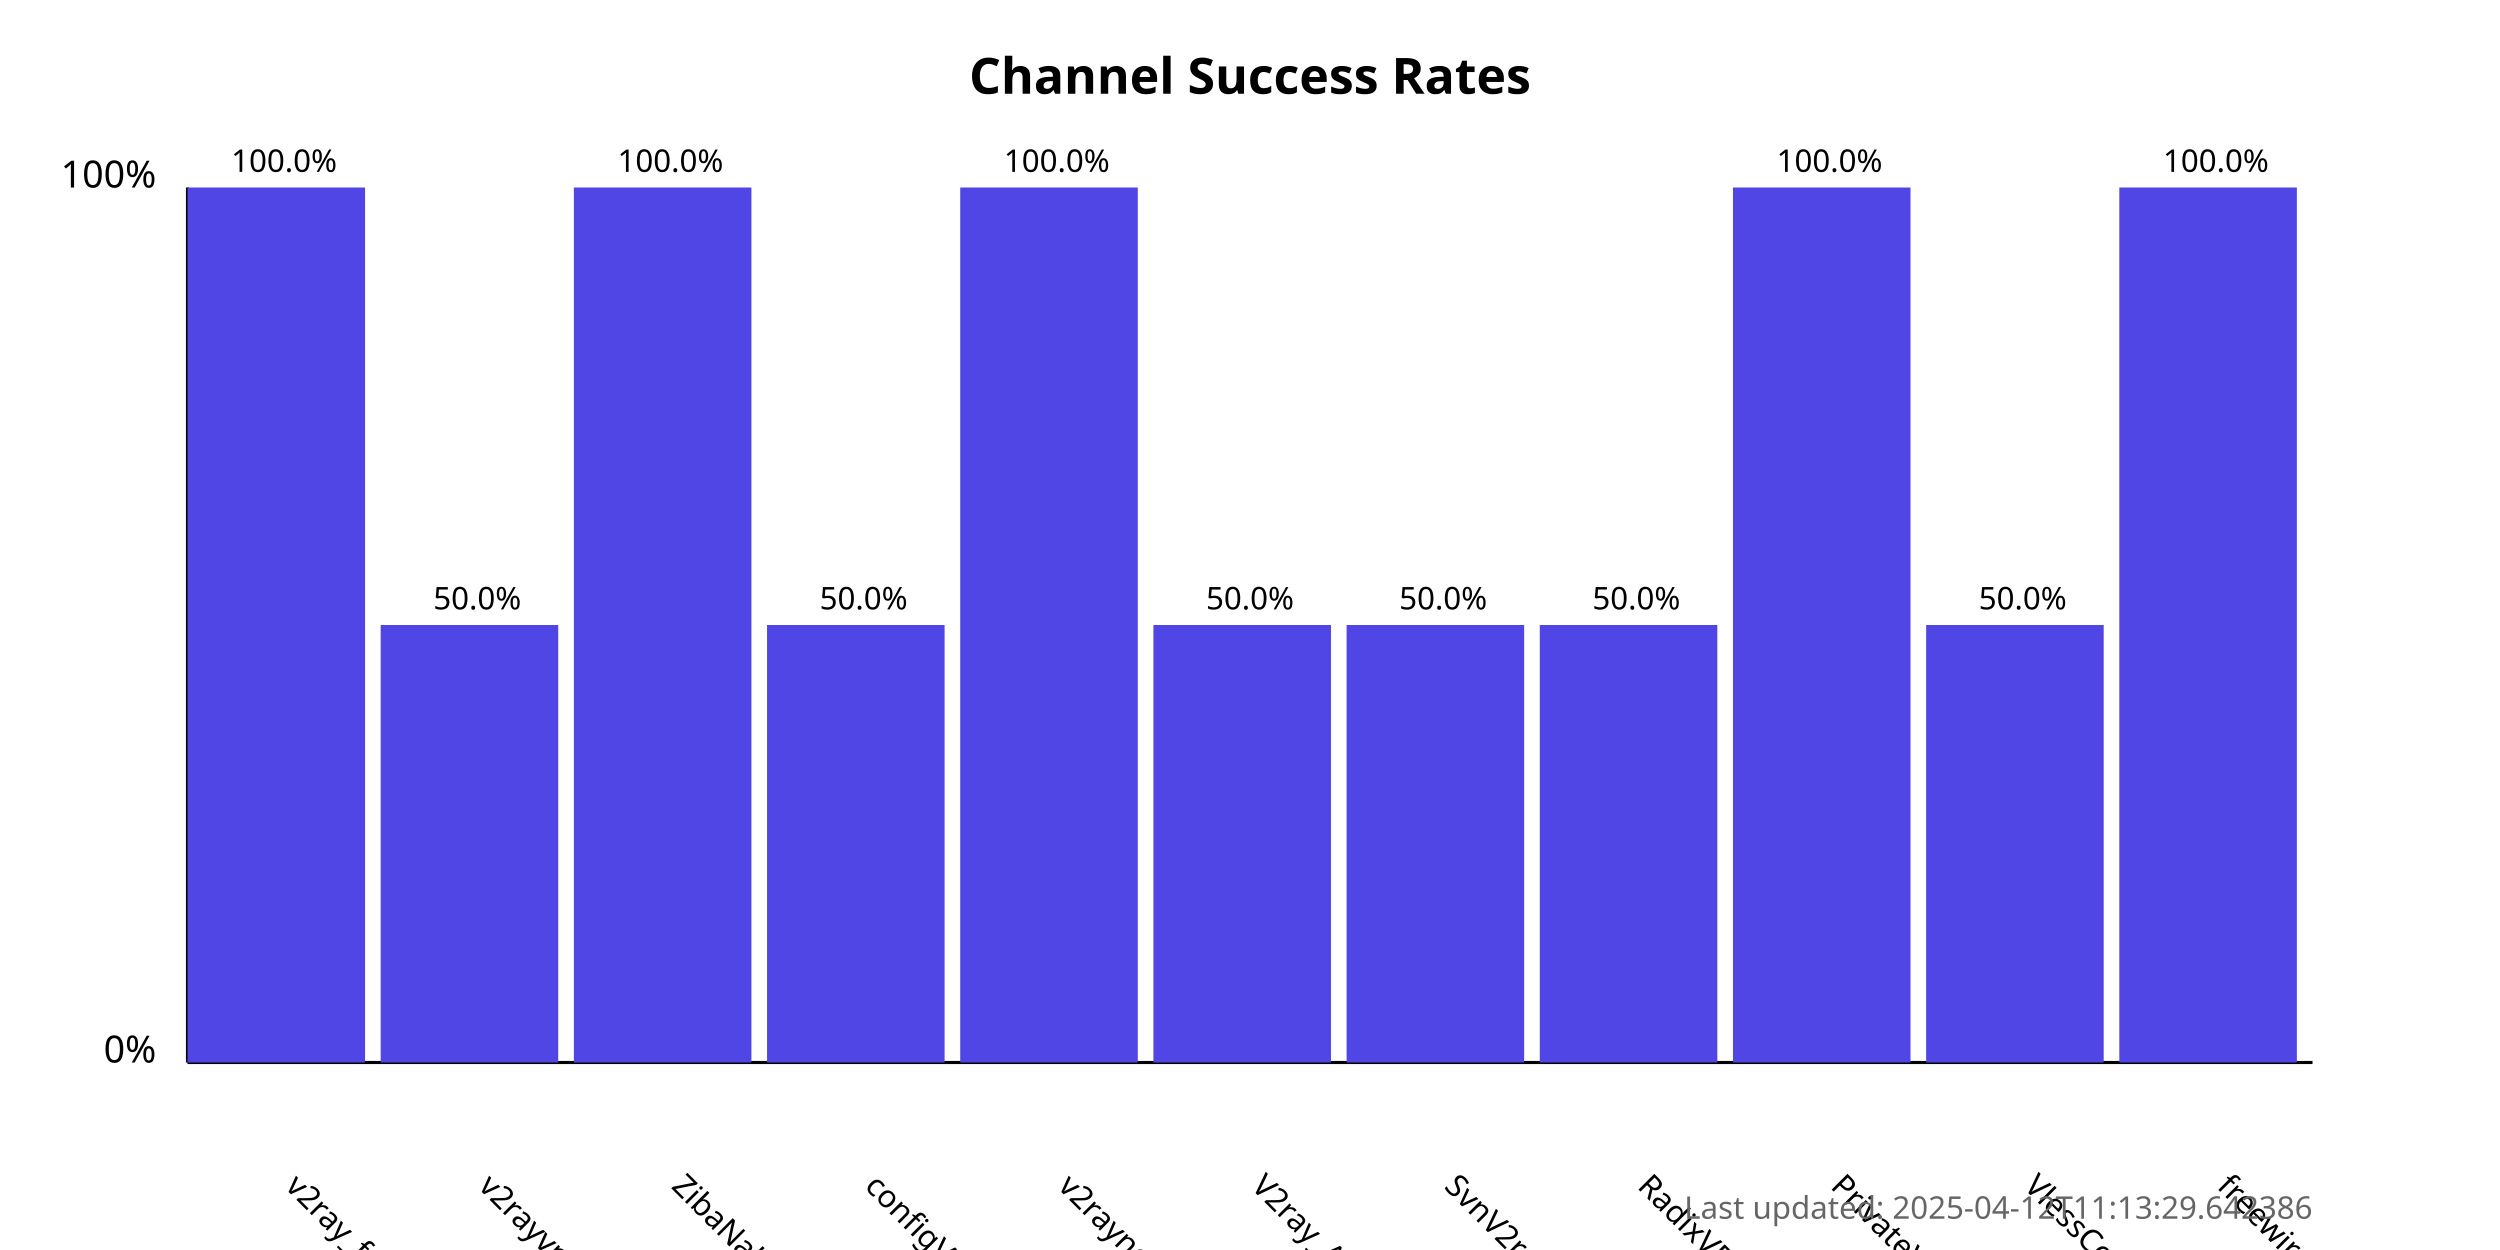
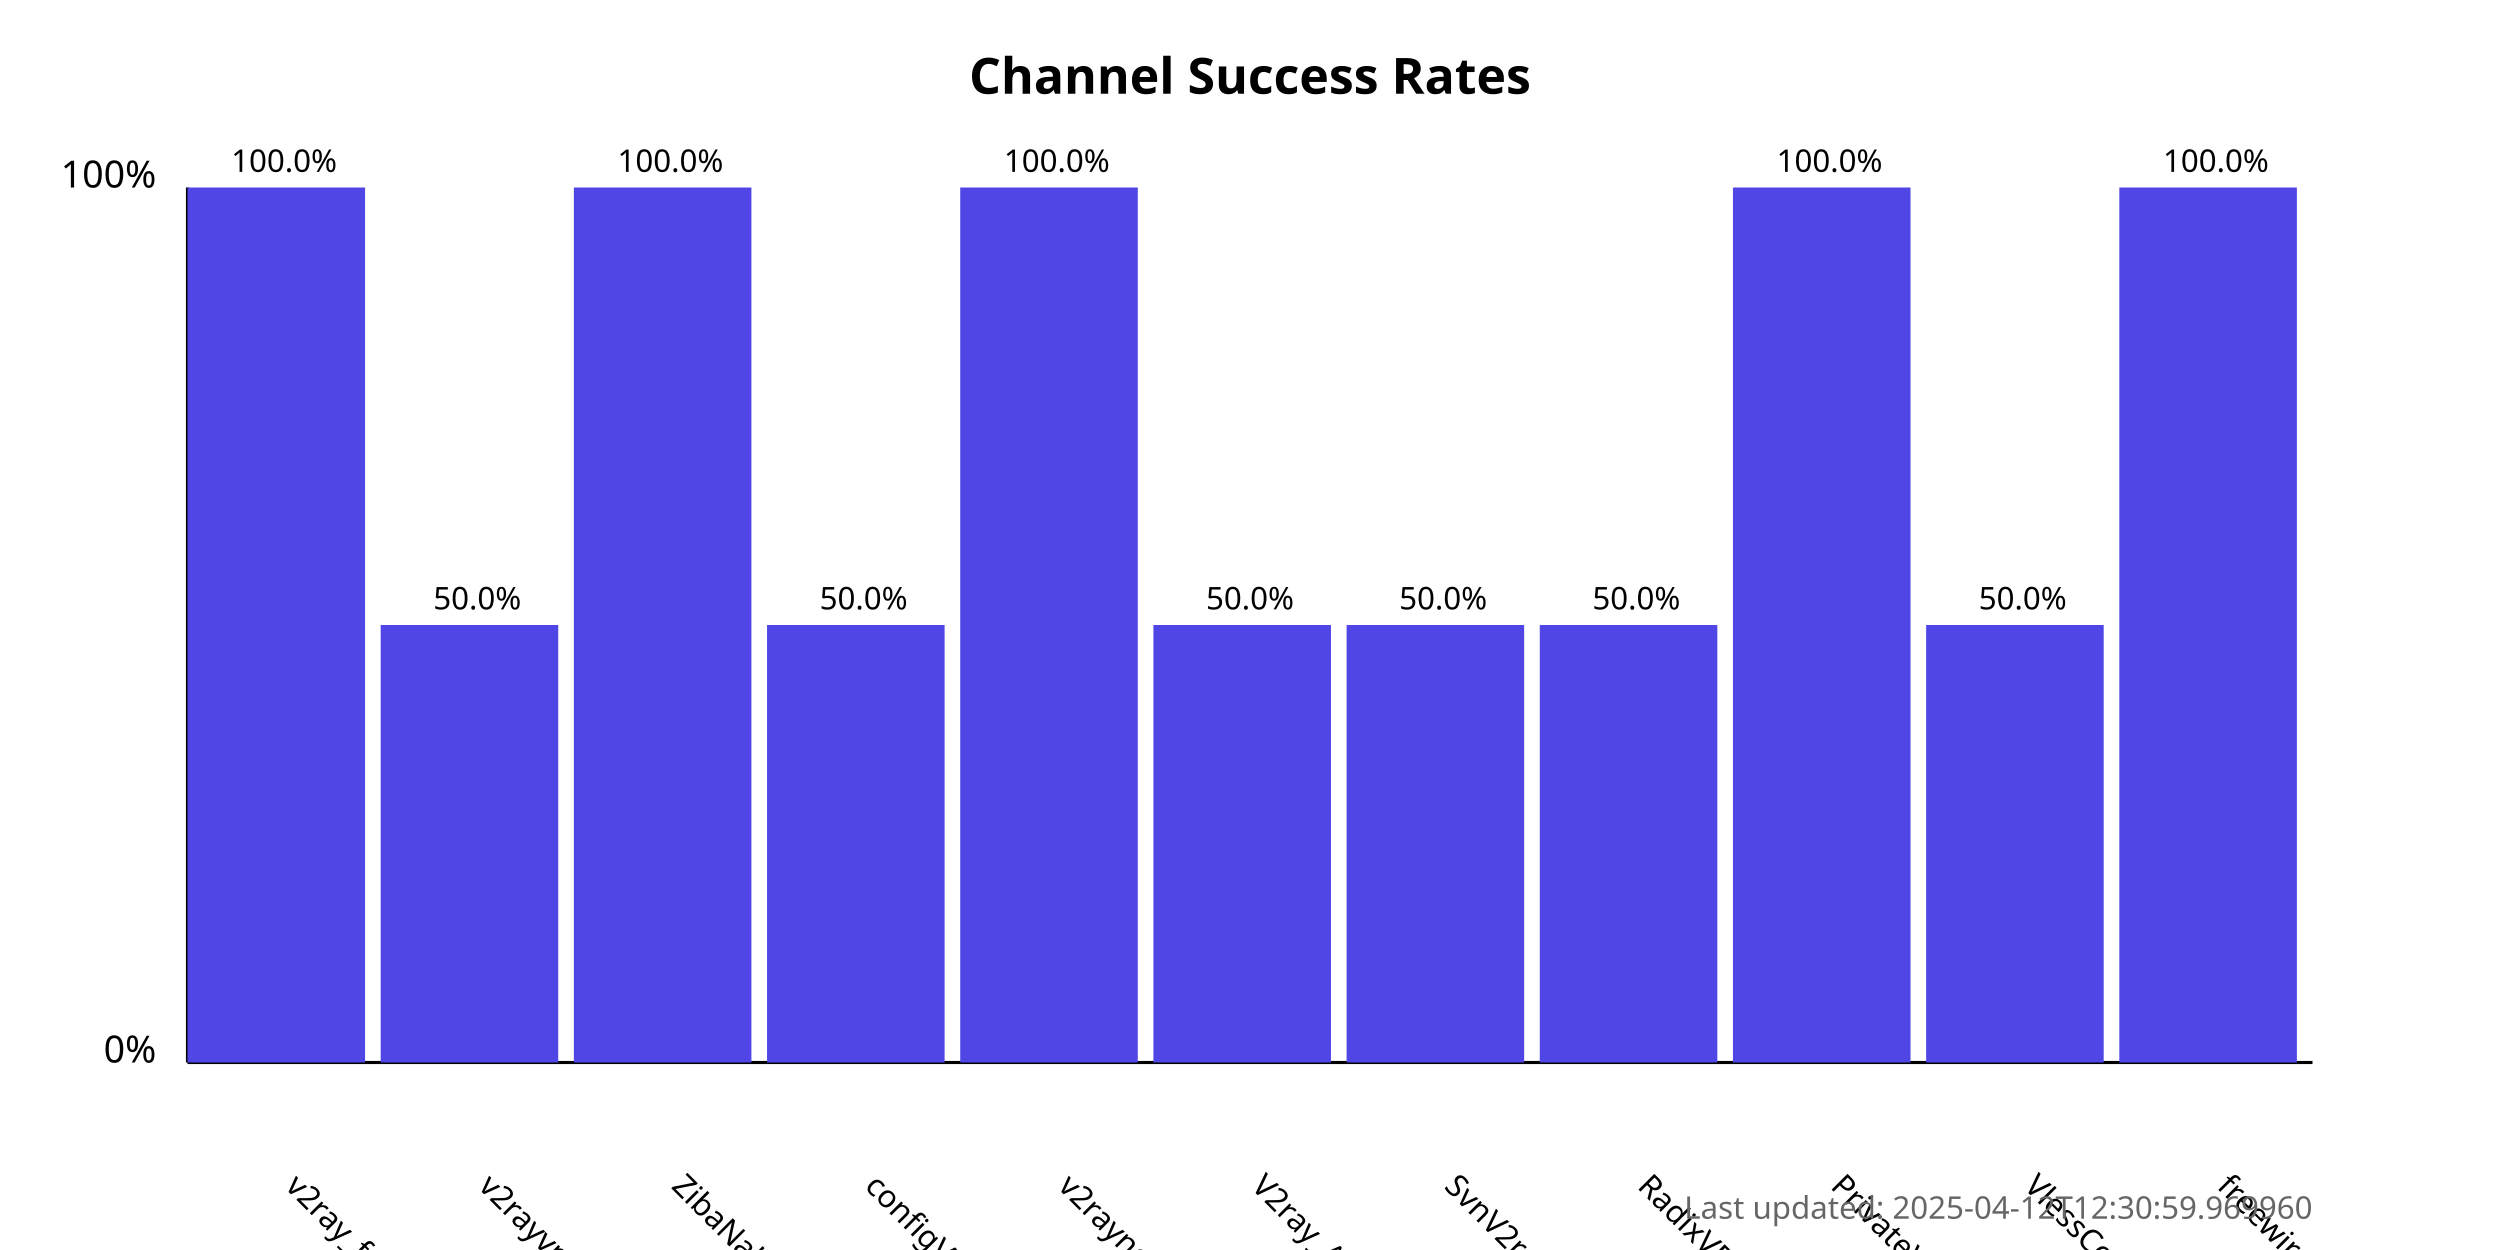
<svg xmlns="http://www.w3.org/2000/svg" width="800" height="400">
  <style>
            .chart-title { font: bold 16px sans-serif; }
            .axis-label { font: 12px sans-serif; }
            .tick-label { font: 10px sans-serif; }
            .bar { fill: #4f46e5; }
            .bar:hover { fill: #6366f1; }
            .timestamp { font: 10px sans-serif; fill: #666; }
        </style>
  <text x="400.0" y="30" text-anchor="middle" class="chart-title">
            Channel Success Rates
        </text>
  <line x1="60" y1="340" x2="60" y2="60" stroke="black" stroke-width="1" />
  <line x1="60" y1="340" x2="740" y2="340" stroke="black" stroke-width="1" />
  <text x="50" y="340" text-anchor="end" class="axis-label">0%</text>
  <text x="50" y="60" text-anchor="end" class="axis-label">100%</text>
  <g>
    <rect x="60" y="60.0" width="56.818" height="280.0" class="bar" />
    <text x="90.909" y="380" transform="rotate(45, 90.90909, 380)" text-anchor="start" class="tick-label">
                v2ray_free_conf
            </text>
    <text x="90.909" y="55.0" text-anchor="middle" class="tick-label">
                100.0%
            </text>
  </g>
  <g>
    <rect x="121.818" y="200.0" width="56.818" height="140.0" class="bar" />
    <text x="152.727" y="380" transform="rotate(45, 152.7273, 380)" text-anchor="start" class="tick-label">
                v2rayvpno
            </text>
    <text x="152.727" y="195.0" text-anchor="middle" class="tick-label">
                50.0%
            </text>
  </g>
  <g>
    <rect x="183.636" y="60.0" width="56.818" height="280.0" class="bar" />
    <text x="214.545" y="380" transform="rotate(45, 214.5455, 380)" text-anchor="start" class="tick-label">
                ZibaNabz
            </text>
    <text x="214.545" y="55.0" text-anchor="middle" class="tick-label">
                100.0%
            </text>
  </g>
  <g>
    <rect x="245.455" y="200.0" width="56.818" height="140.0" class="bar" />
    <text x="276.364" y="380" transform="rotate(45, 276.3636, 380)" text-anchor="start" class="tick-label">
                configV2rayForFree
            </text>
    <text x="276.364" y="195.0" text-anchor="middle" class="tick-label">
                50.0%
            </text>
  </g>
  <g>
    <rect x="307.273" y="60.0" width="56.818" height="280.0" class="bar" />
    <text x="338.182" y="380" transform="rotate(45, 338.1818, 380)" text-anchor="start" class="tick-label">
                v2rayngvpn
            </text>
    <text x="338.182" y="55.0" text-anchor="middle" class="tick-label">
                100.0%
            </text>
  </g>
  <g>
    <rect x="369.091" y="200.0" width="56.818" height="140.0" class="bar" />
    <text x="400.0" y="380" transform="rotate(45, 400.0, 380)" text-anchor="start" class="tick-label">
                V2ray_Alpha
            </text>
    <text x="400.0" y="195.0" text-anchor="middle" class="tick-label">
                50.0%
            </text>
  </g>
  <g>
    <rect x="430.909" y="200.0" width="56.818" height="140.0" class="bar" />
    <text x="461.818" y="380" transform="rotate(45, 461.8182, 380)" text-anchor="start" class="tick-label">
                SvnV2ray
            </text>
    <text x="461.818" y="195.0" text-anchor="middle" class="tick-label">
                50.0%
            </text>
  </g>
  <g>
    <rect x="492.727" y="200.0" width="56.818" height="140.0" class="bar" />
    <text x="523.636" y="380" transform="rotate(45, 523.6364, 380)" text-anchor="start" class="tick-label">
                RadixVPN
            </text>
    <text x="523.636" y="195.0" text-anchor="middle" class="tick-label">
                50.0%
            </text>
  </g>
  <g>
    <rect x="554.545" y="60.0" width="56.818" height="280.0" class="bar" />
    <text x="585.455" y="380" transform="rotate(45, 585.4545, 380)" text-anchor="start" class="tick-label">
                PrivateVPNs
            </text>
    <text x="585.455" y="55.0" text-anchor="middle" class="tick-label">
                100.0%
            </text>
  </g>
  <g>
    <rect x="616.364" y="200.0" width="56.818" height="140.0" class="bar" />
    <text x="647.273" y="380" transform="rotate(45, 647.2727, 380)" text-anchor="start" class="tick-label">
                VlessConfig
            </text>
    <text x="647.273" y="195.0" text-anchor="middle" class="tick-label">
                50.0%
            </text>
  </g>
  <g>
    <rect x="678.182" y="60.0" width="56.818" height="280.0" class="bar" />
    <text x="709.091" y="380" transform="rotate(45, 709.0909, 380)" text-anchor="start" class="tick-label">
                freewireguard
            </text>
    <text x="709.091" y="55.0" text-anchor="middle" class="tick-label">
                100.0%
            </text>
  </g>
  <text x="740" y="390" text-anchor="end" class="timestamp">
-             Last updated: 2025-04-12T11:13:29.642386
+             Last updated: 2025-04-12T12:30:59.969960
        </text>
</svg>
